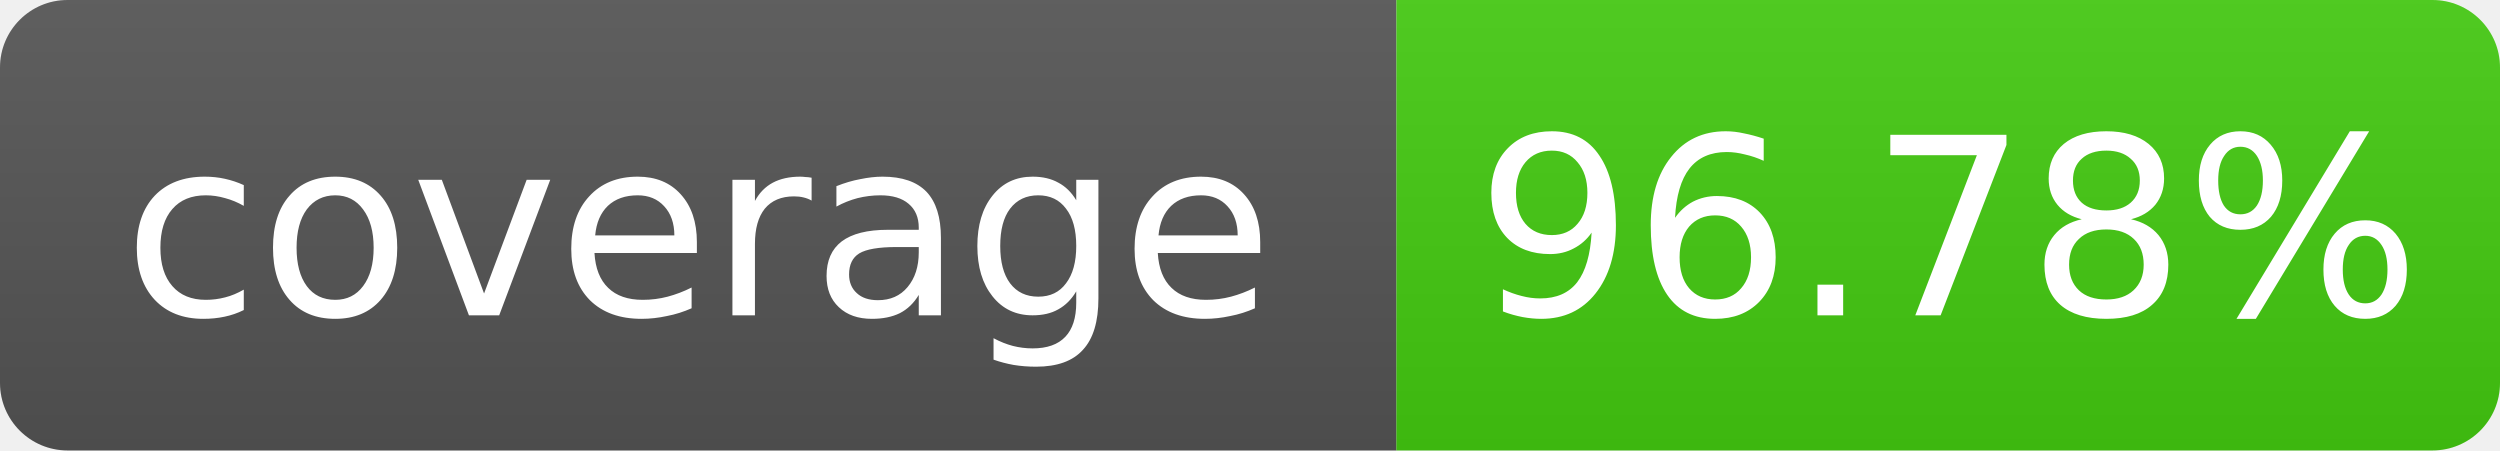
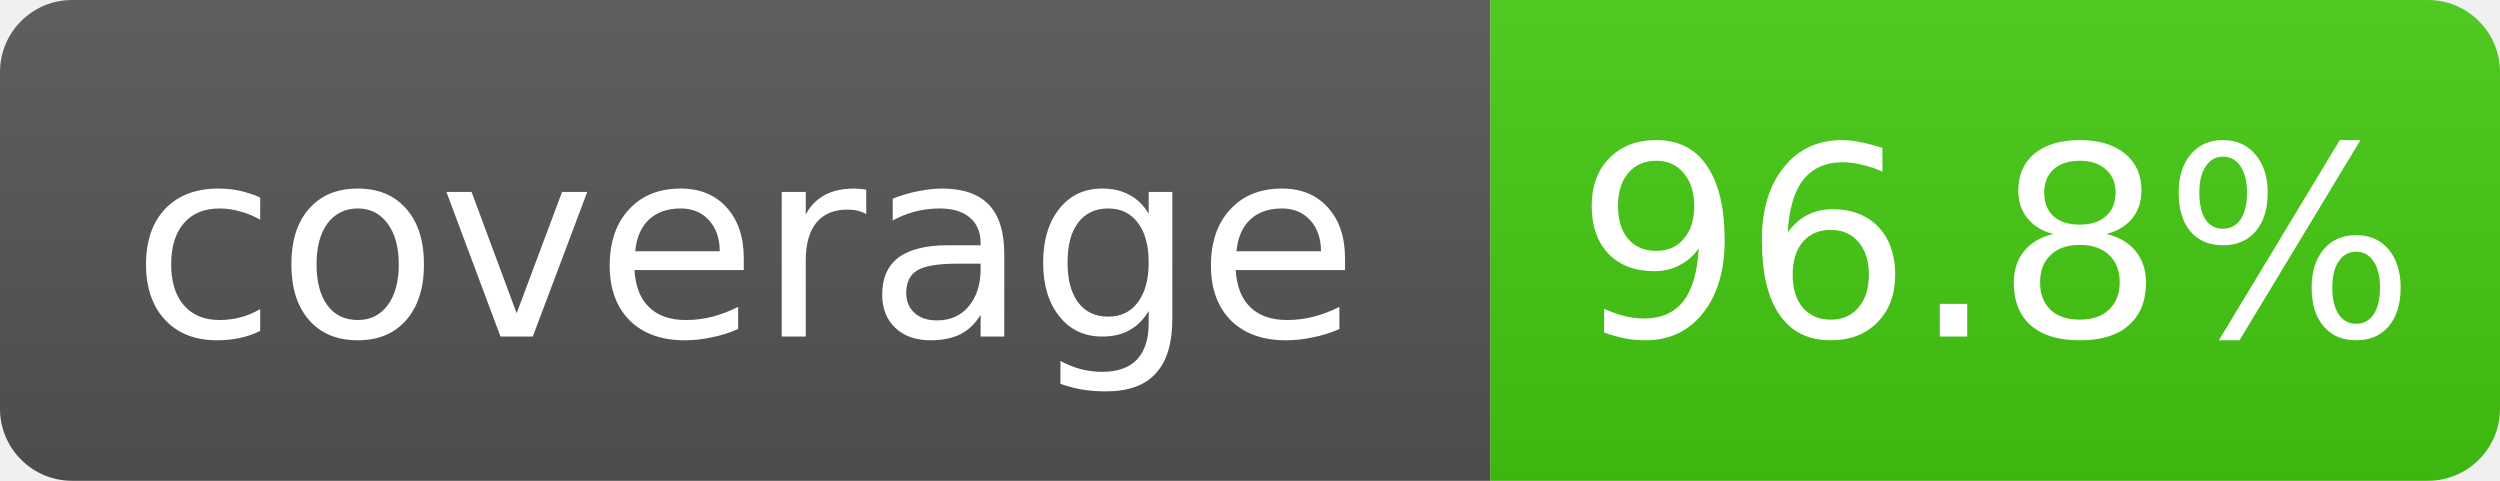
- <svg xmlns="http://www.w3.org/2000/svg" width="111" height="20" role="img" aria-label="coverage: 96.78%">
+ <svg xmlns="http://www.w3.org/2000/svg" width="104" height="20" role="img" aria-label="coverage: 96.8%">
  <linearGradient id="s" x2="0" y2="100%">
    <stop offset="0" stop-color="#bbb" stop-opacity=".1" />
    <stop offset="1" stop-opacity=".1" />
  </linearGradient>
  <clipPath id="r">
-     <rect width="111" height="20" rx="3" fill="#fff" />
+     <rect width="104" height="20" rx="3" fill="#fff" />
  </clipPath>
  <g clip-path="url(#r)">
    <rect width="62" height="20" fill="#555" />
-     <rect x="62" width="49" height="20" fill="#4c1" />
-     <rect width="111" height="20" fill="url(#s)" />
+     <rect x="62" width="42" height="20" fill="#4c1" />
+     <rect width="104" height="20" fill="url(#s)" />
  </g>
  <g fill="#fff" text-anchor="middle" font-family="Verdana,Geneva,DejaVu Sans,sans-serif" font-size="11">
    <text x="31.0" y="14">coverage</text>
-     <text x="86.5" y="14">96.78%</text>
+     <text x="83.0" y="14">96.8%</text>
  </g>
</svg>
